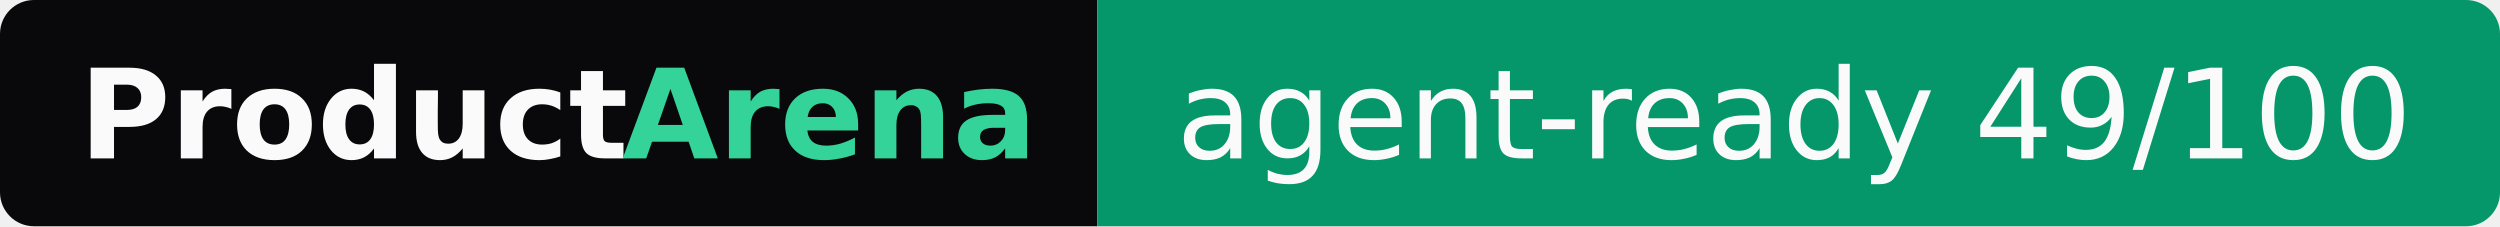
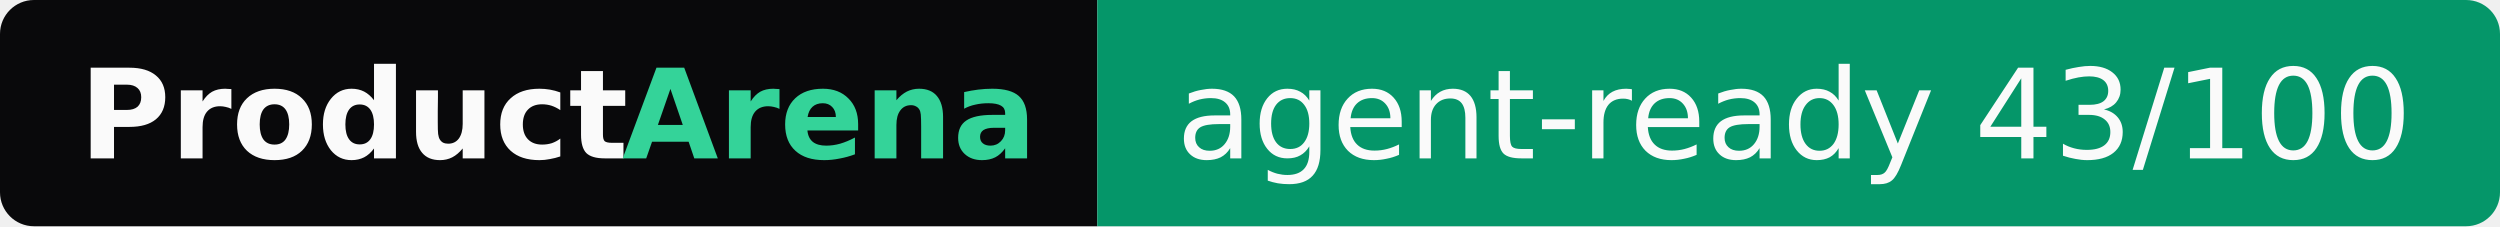
- <svg xmlns="http://www.w3.org/2000/svg" width="221" height="20" role="img" aria-label="ProductArena: agent-ready 49/100">
+ <svg xmlns="http://www.w3.org/2000/svg" width="221" height="20" role="img" aria-label="ProductArena: agent-ready 43/100">
  <clipPath id="r">
    <rect width="221" height="20" rx="3" fill="#fff" />
  </clipPath>
  <g clip-path="url(#r)">
    <rect width="97" height="20" fill="#09090b" />
    <rect x="97" width="124" height="20" fill="#059669" />
  </g>
  <g font-family="Verdana,Geneva,DejaVu Sans,sans-serif" font-size="11">
    <text x="7" y="14" textLength="48" font-weight="bold" fill="#fafafa">Product</text>
    <text x="55" y="14" textLength="35" font-weight="bold" fill="#34d399">Arena</text>
-     <text x="104" y="14" textLength="110" fill="#fafafa">agent-ready 49/100</text>
+     <text x="104" y="14" textLength="110" fill="#fafafa">agent-ready 43/100</text>
  </g>
</svg>
